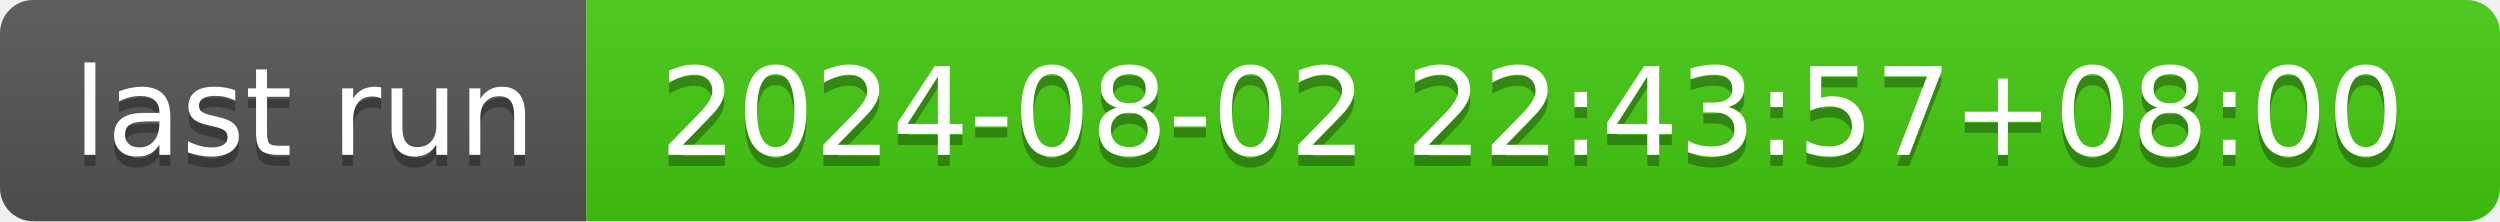
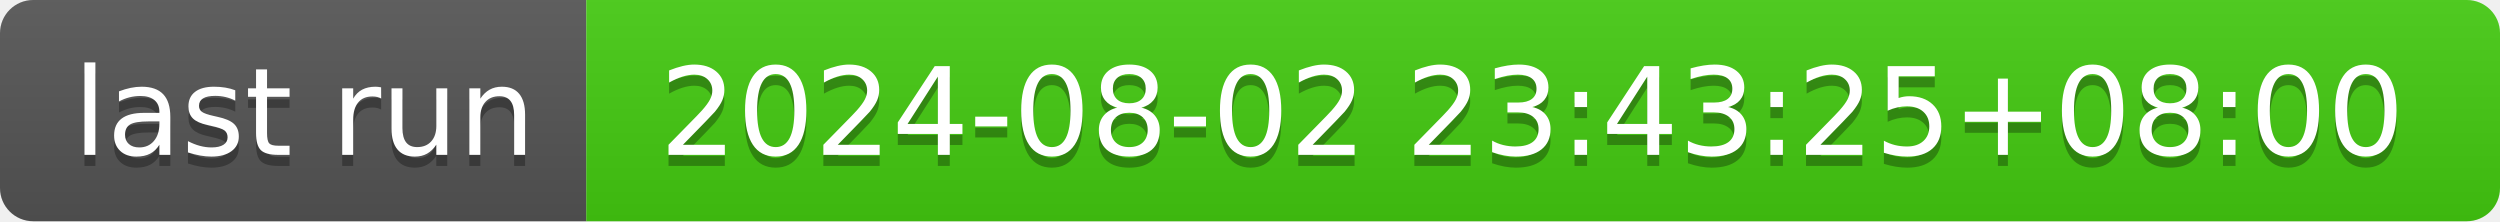
- <svg xmlns="http://www.w3.org/2000/svg" width="226" height="20" role="img" aria-label="last run: 2024-08-02 22:43:57+08:00">
+ <svg xmlns="http://www.w3.org/2000/svg" width="226" height="20" role="img" aria-label="last run: 2024-08-02 23:43:25+08:00">
  <linearGradient id="s" x2="0" y2="100%">
    <stop offset="0" stop-color="#bbb" stop-opacity=".1" />
    <stop offset="1" stop-opacity=".1" />
  </linearGradient>
  <clipPath id="r">
    <rect width="226" height="20" rx="3" fill="#fff" />
  </clipPath>
  <g clip-path="url(#r)">
    <rect width="53" height="20" fill="#555" />
    <rect x="53" width="173" height="20" fill="#4c1" />
    <rect width="226" height="20" fill="url(#s)" />
  </g>
  <g fill="#fff" text-anchor="middle" font-family="Verdana,Geneva,DejaVu Sans,sans-serif" text-rendering="geometricPrecision" font-size="110">
    <text aria-hidden="true" x="275" y="150" fill="#010101" fill-opacity=".3" transform="scale(.1)" textLength="430">last run</text>
    <text x="275" y="140" transform="scale(.1)" fill="#fff" textLength="430">last run</text>
-     <text aria-hidden="true" x="1385" y="150" fill="#010101" fill-opacity=".3" transform="scale(.1)" textLength="1630">2024-08-02 22:43:57+08:00</text>
-     <text x="1385" y="140" transform="scale(.1)" fill="#fff" textLength="1630">2024-08-02 22:43:57+08:00</text>
+     <text aria-hidden="true" x="1385" y="150" fill="#010101" fill-opacity=".3" transform="scale(.1)" textLength="1630">2024-08-02 23:43:25+08:00</text>
+     <text x="1385" y="140" transform="scale(.1)" fill="#fff" textLength="1630">2024-08-02 23:43:25+08:00</text>
  </g>
</svg>
